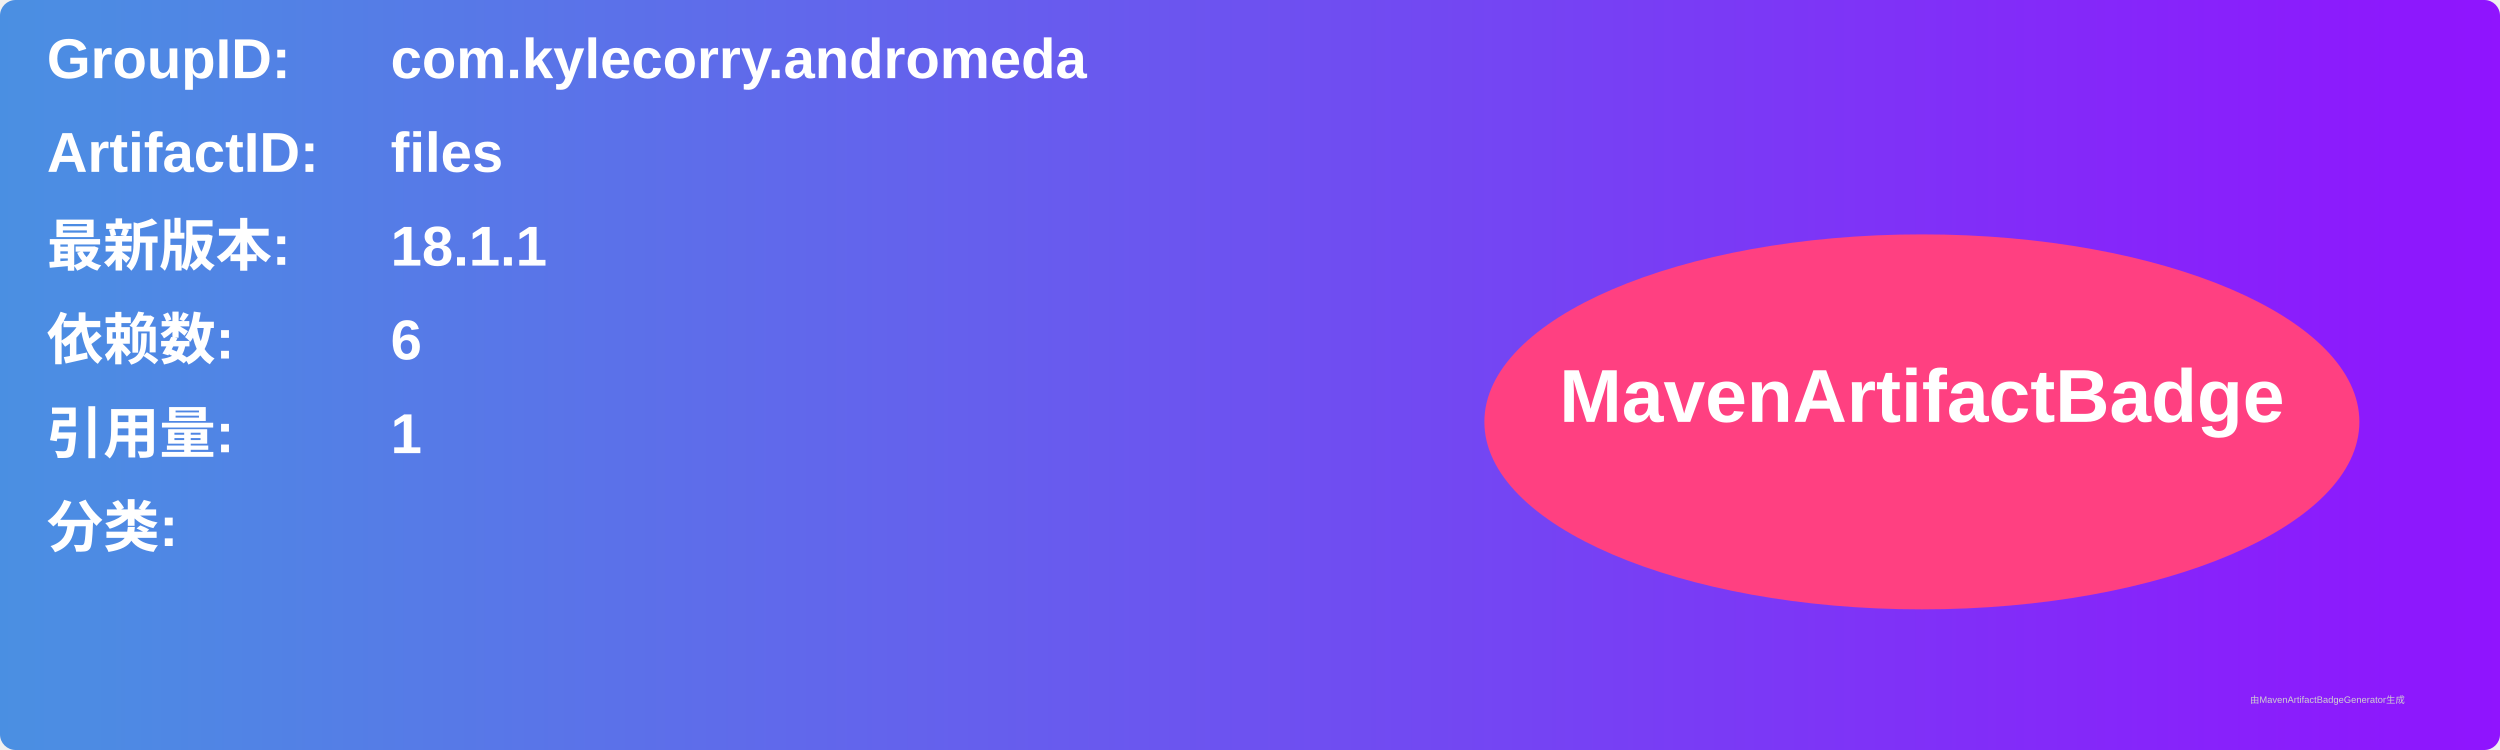
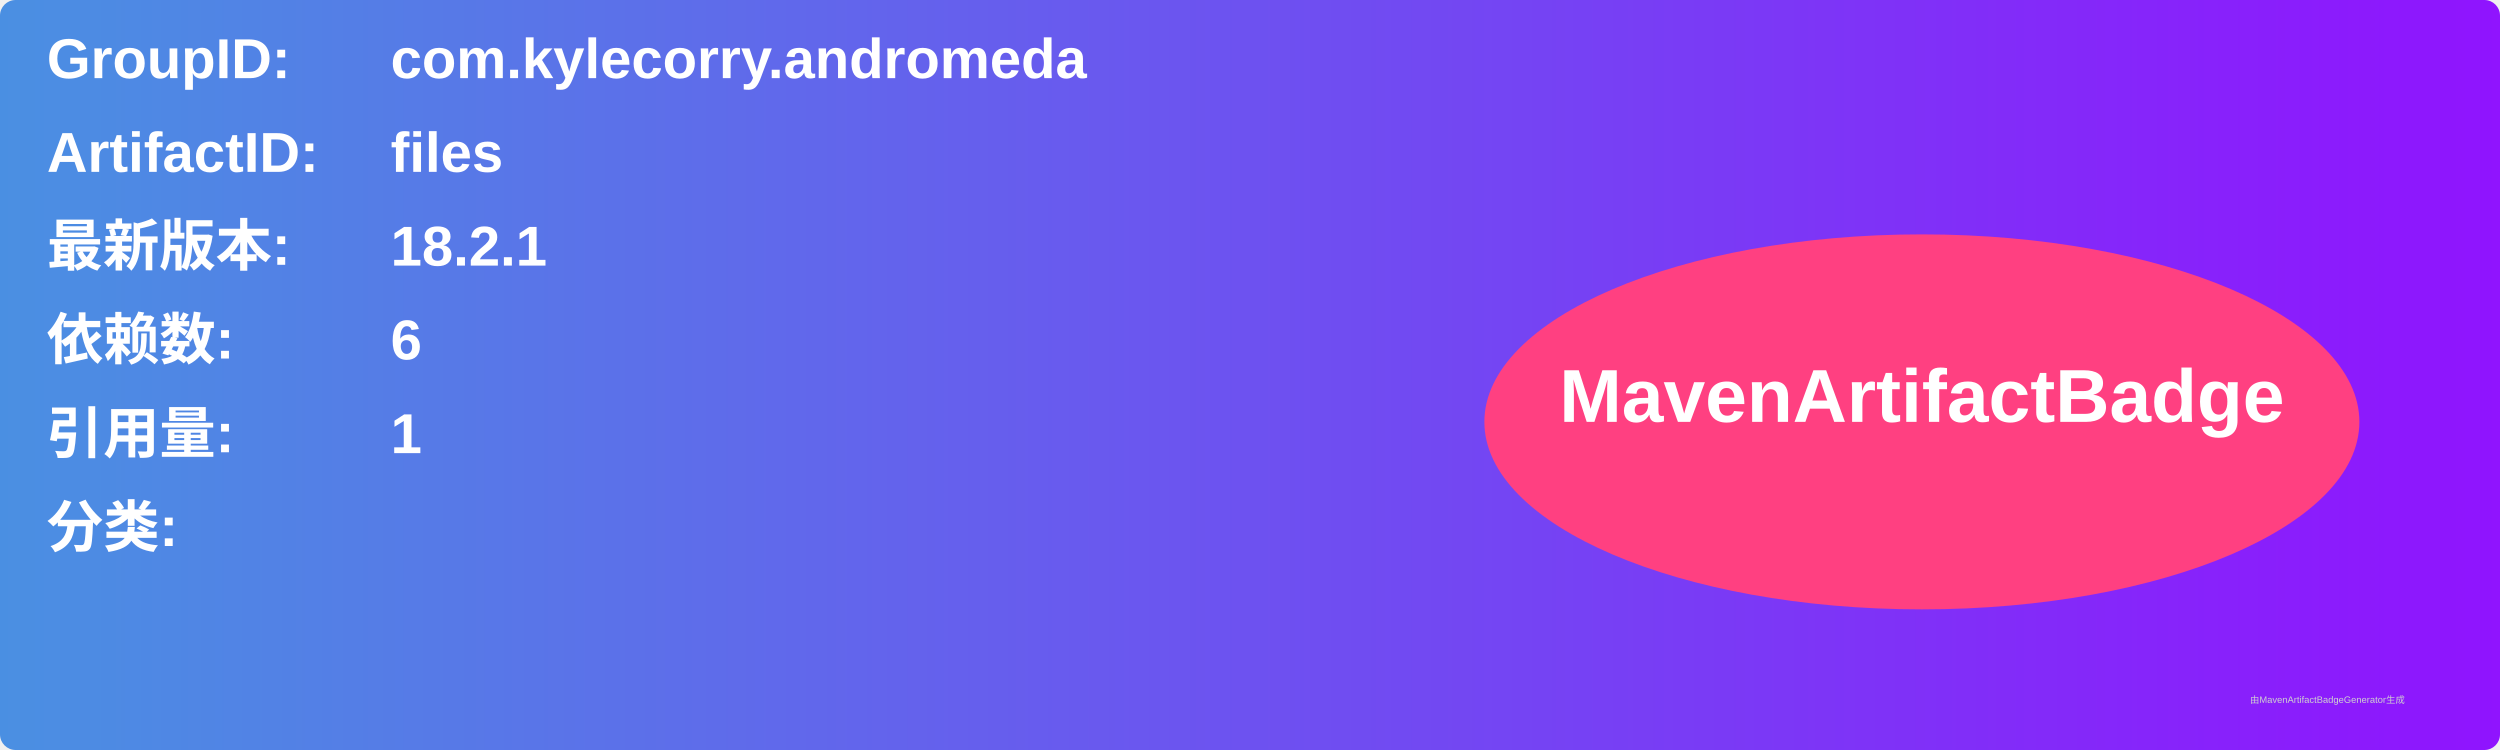
<svg xmlns="http://www.w3.org/2000/svg" width="800" height="240" viewBox="0 0 800 240">
  <linearGradient id="grad" x1="0%" y1="0%" x2="100%" y2="0%">
    <stop offset="0%" stop-color="#4a90e2" />
    <stop offset="100%" stop-color="#9013fe" />
  </linearGradient>
  <rect width="100%" height="100%" rx="5" ry="5" fill="url(#grad)" />
  <g transform="translate(15, 15)">
    <text x="0" y="10" font-family="Arial" font-size="18" fill="white" font-weight="bold" width="260">GroupID:</text>
    <text x="110" y="10" font-family="Arial" font-size="18" fill="white" font-weight="bold" width="460">com.kylecorry.andromeda</text>
    <text x="0" y="40" font-family="Arial" font-size="18" fill="white" font-weight="bold" width="260">ArtifactID:</text>
    <text x="110" y="40" font-family="Arial" font-size="18" fill="white" font-weight="bold" width="460">files</text>
    <text x="0" y="70" font-family="Arial" font-size="18" fill="white" font-weight="bold">最新版本:</text>
    <text x="110" y="70" font-family="Arial" font-size="18" fill="white" font-weight="bold">
-       <tspan font-weight="bold">18.1.1</tspan>
+       <tspan font-weight="bold">18.2.1</tspan>
    </text>
    <text x="0" y="100" font-family="Arial" font-size="18" fill="white" font-weight="bold">依赖数: </text>
    <text x="110" y="100" font-family="Arial" font-size="18" fill="white">
      <tspan font-weight="bold">6</tspan>
    </text>
    <text x="0" y="130" font-family="Arial" font-size="18" fill="white" font-weight="bold">引用量: </text>
    <text x="110" y="130" font-family="Arial" font-size="18" fill="white">
      <tspan font-weight="bold">1</tspan>
    </text>
    <text x="0" y="160" font-family="Arial" font-size="18" fill="white" font-weight="bold">分类:</text>
    <text x="10" y="190" font-family="Arial" font-size="10" fill="white">
      <tspan font-weight="bold" />
    </text>
    <ellipse cx="600" cy="120" rx="140" ry="60" fill="#ff4081" />
    <text x="600" y="120" text-anchor="middle" font-family="Arial" font-size="24" fill="white" font-weight="bold">MavenArtifactBadge</text>
  </g>
  <text x="720" y="225" font-family="Arial" font-size="3" fill="#d0d0d0">由MavenArtifactBadgeGenerator生成</text>
</svg>
